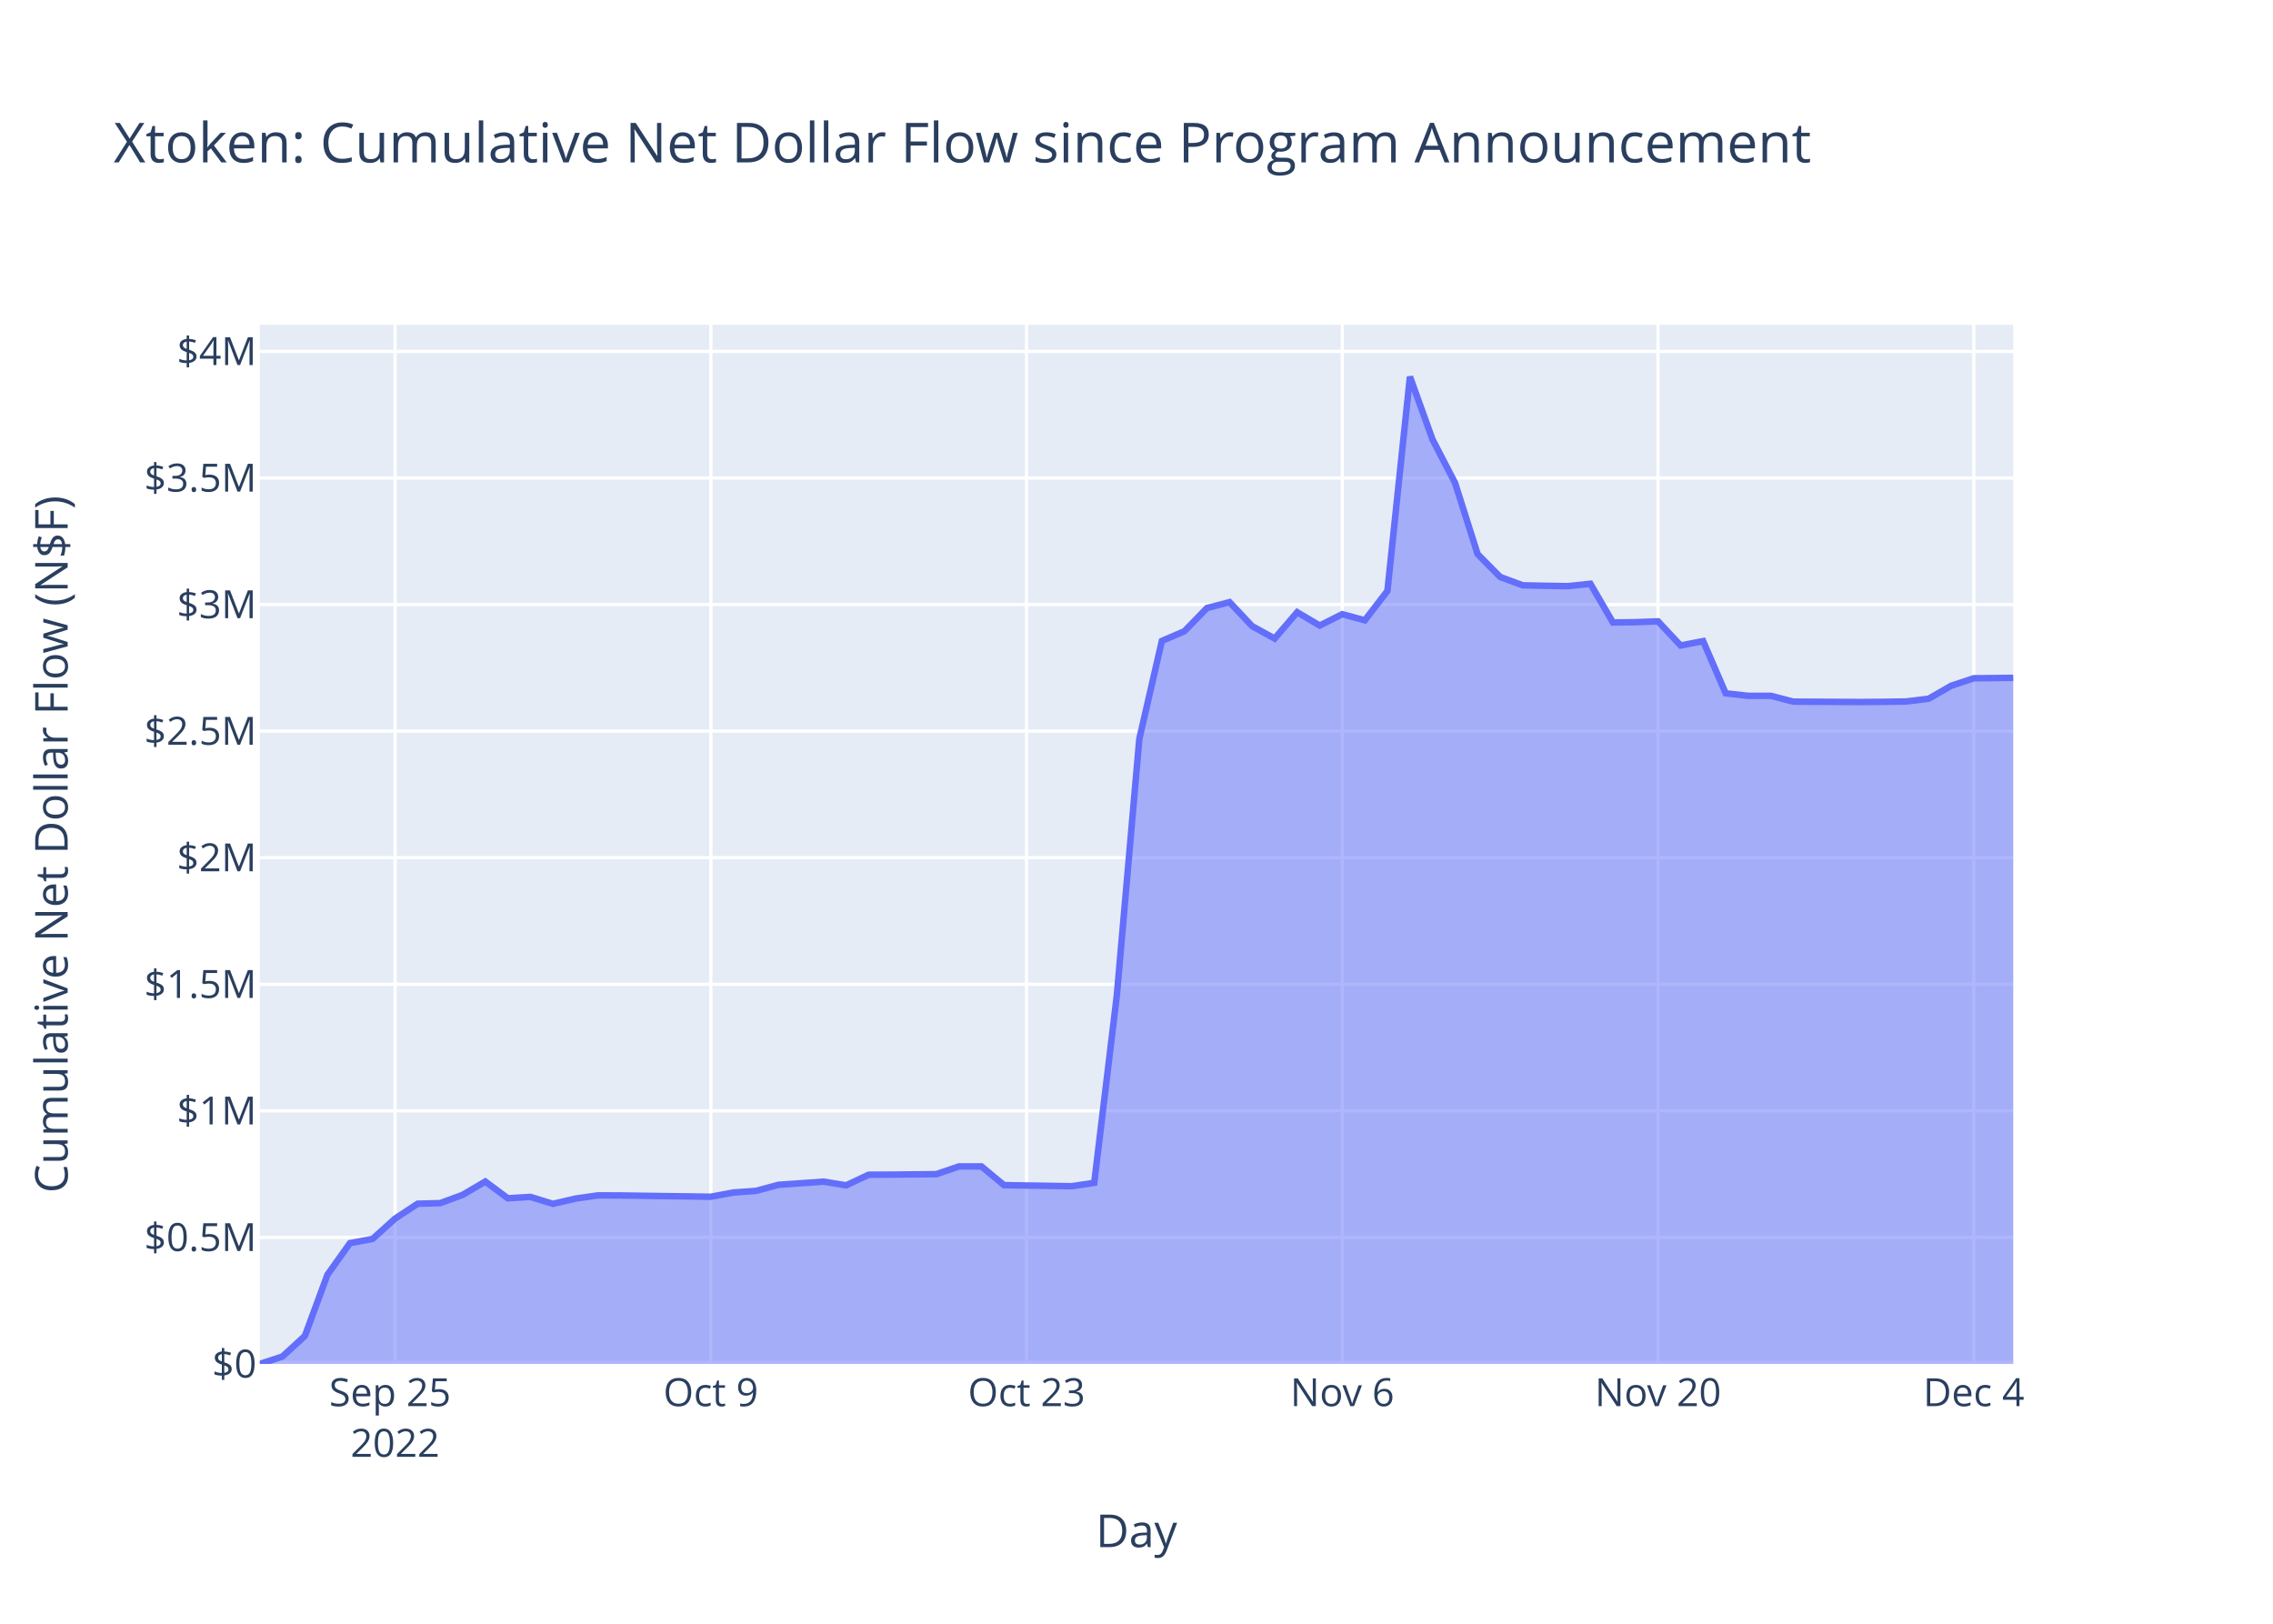
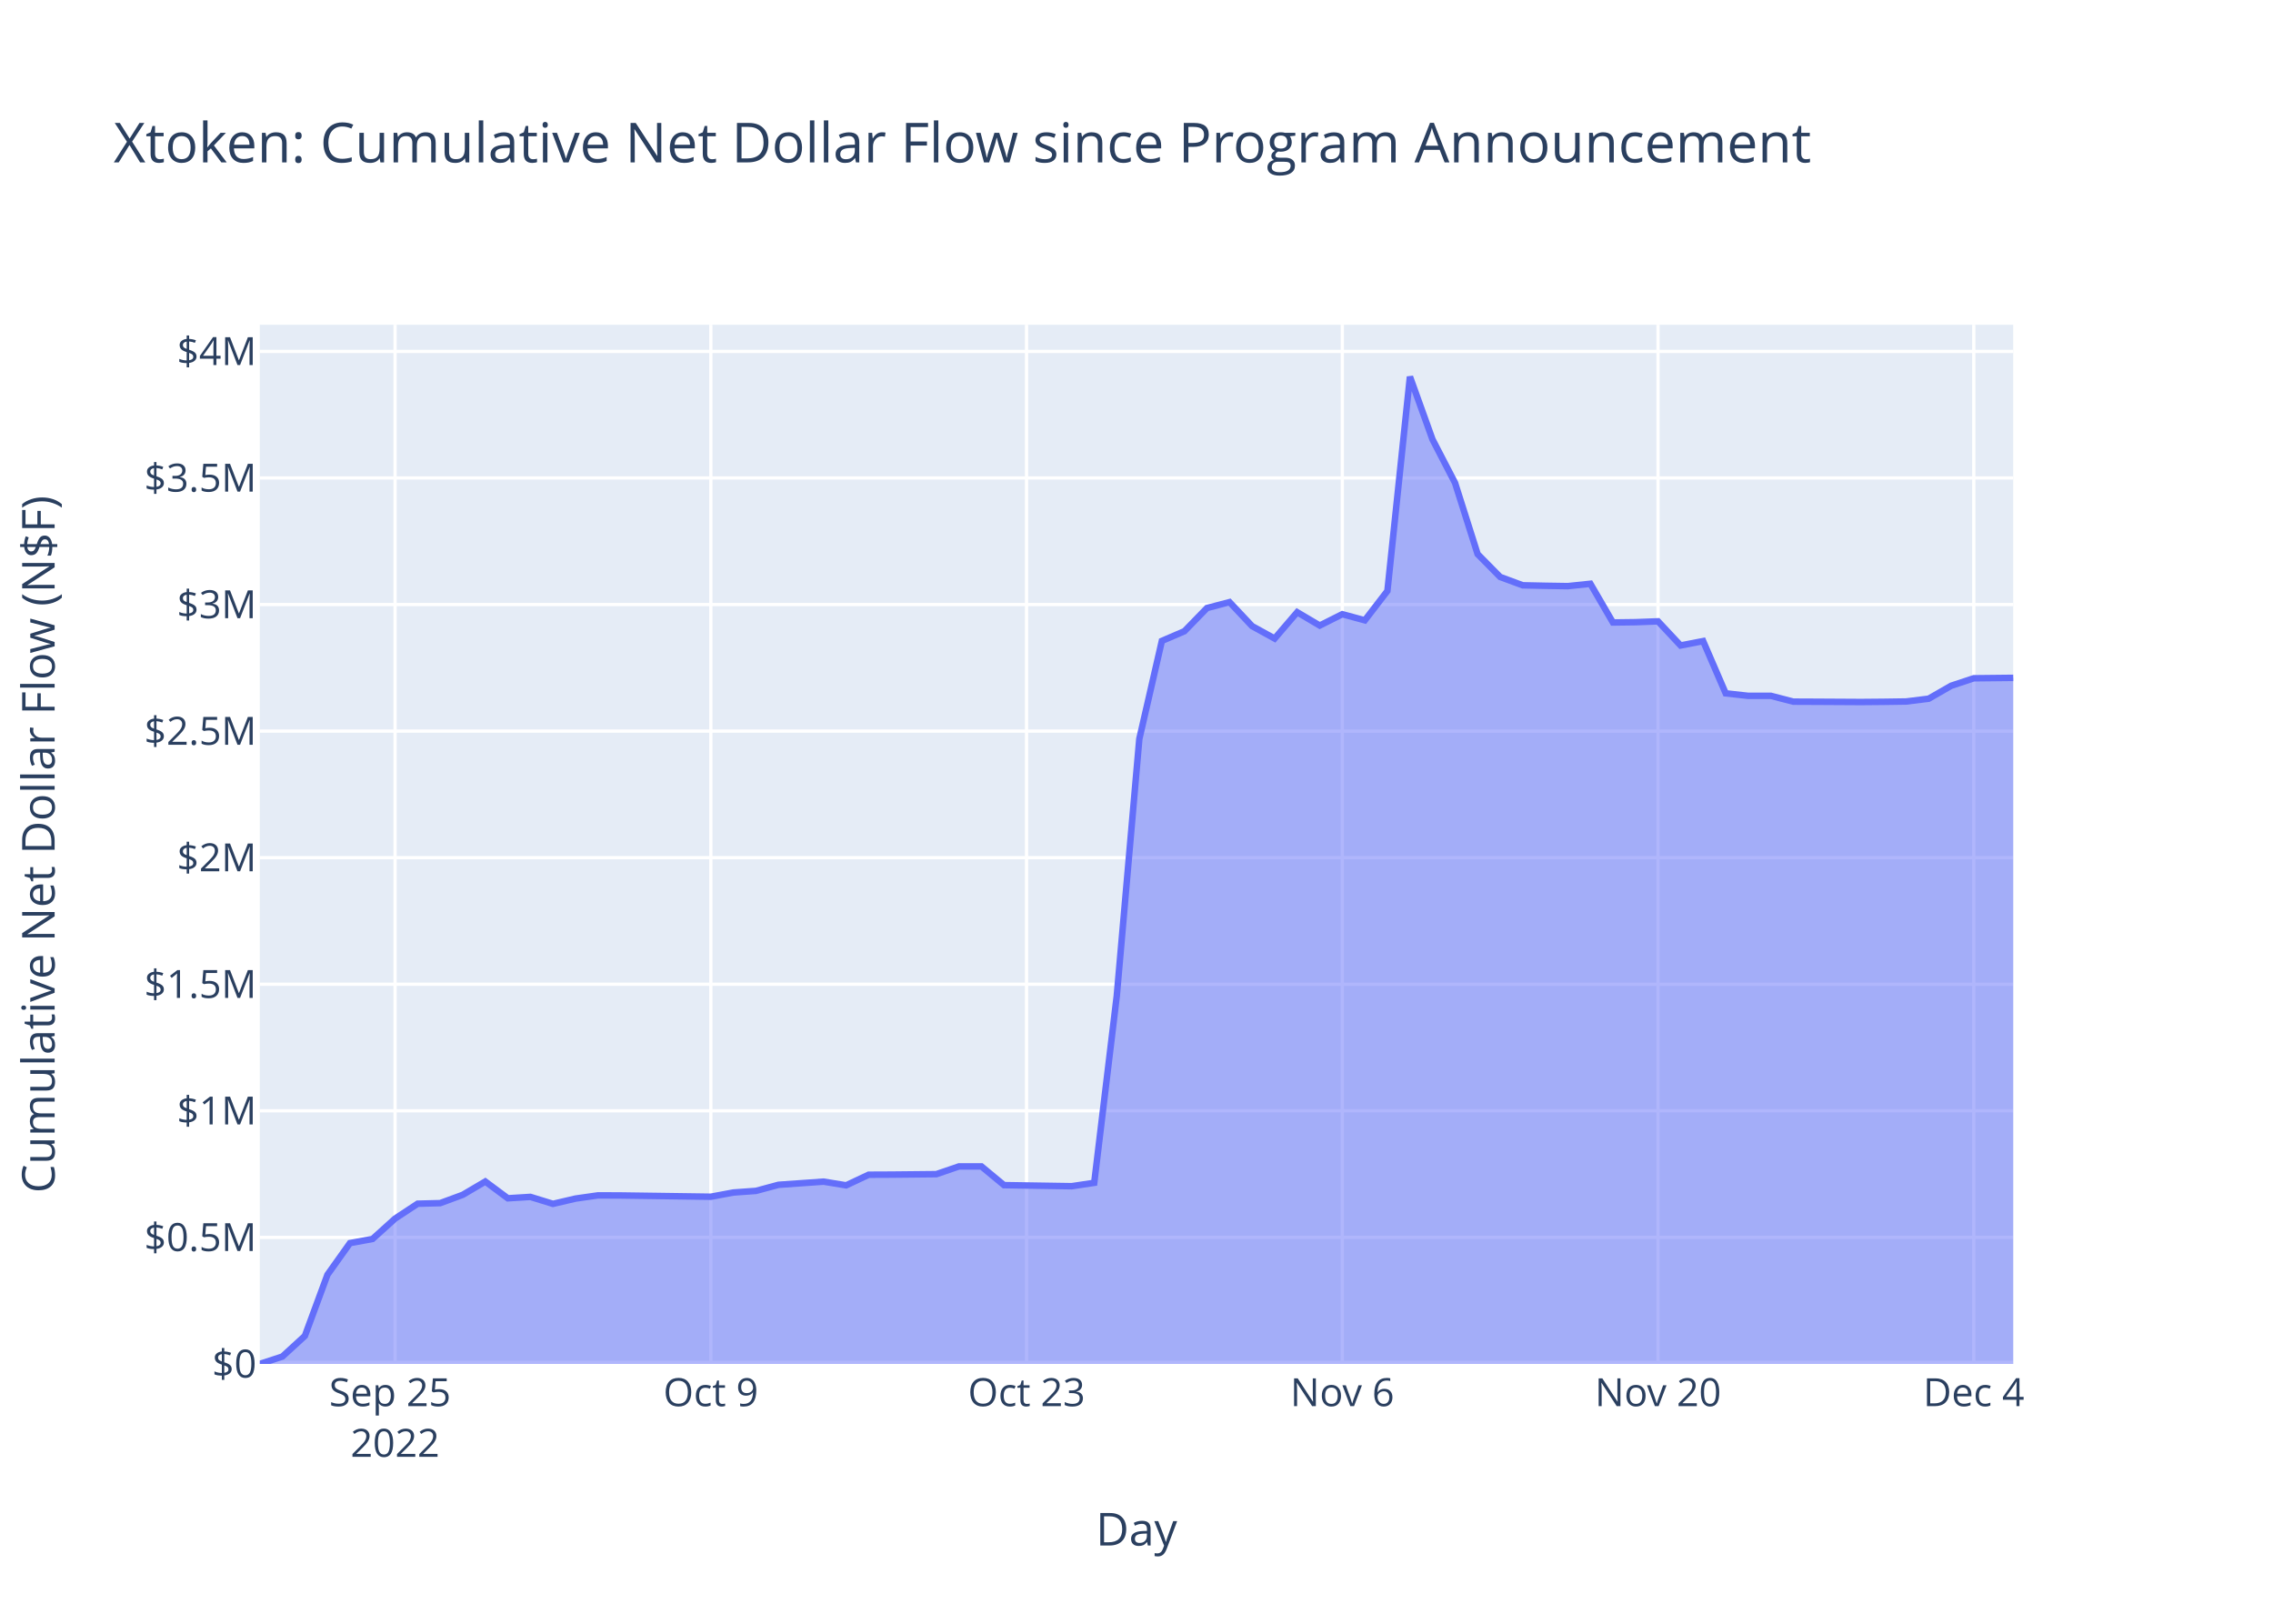
<svg xmlns="http://www.w3.org/2000/svg" class="main-svg" width="700" height="500" style="" viewBox="0 0 700 500">
  <rect x="0" y="0" width="700" height="500" style="fill: rgb(255, 255, 255); fill-opacity: 1;" />
-   <defs id="defs-584cc6">
+   <defs id="defs-49726b">
    <g class="clips">
-       <clipPath id="clip584cc6xyplot" class="plotclip">
+       <clipPath id="clip49726bxyplot" class="plotclip">
        <rect width="540" height="320" />
      </clipPath>
-       <clipPath class="axesclip" id="clip584cc6x">
+       <clipPath class="axesclip" id="clip49726bx">
        <rect x="80" y="0" width="540" height="500" />
      </clipPath>
-       <clipPath class="axesclip" id="clip584cc6y">
+       <clipPath class="axesclip" id="clip49726by">
        <rect x="0" y="100" width="700" height="320" />
      </clipPath>
-       <clipPath class="axesclip" id="clip584cc6xy">
+       <clipPath class="axesclip" id="clip49726bxy">
        <rect x="80" y="100" width="540" height="320" />
      </clipPath>
    </g>
    <g class="gradients" />
    <g class="patterns" />
  </defs>
  <g class="bglayer">
    <rect class="bg" x="80" y="100" width="540" height="320" style="fill: rgb(229, 236, 246); fill-opacity: 1; stroke-width: 0;" />
  </g>
  <g class="layer-below">
    <g class="imagelayer" />
    <g class="shapelayer" />
  </g>
  <g class="cartesianlayer">
    <g class="subplot xy">
      <g class="layer-subplot">
        <g class="shapelayer" />
        <g class="imagelayer" />
      </g>
      <g class="minor-gridlayer">
        <g class="x" />
        <g class="y" />
      </g>
      <g class="gridlayer">
        <g class="x">
          <path class="xgrid crisp" transform="translate(121.67,0)" d="M0,100v320" style="stroke: rgb(255, 255, 255); stroke-opacity: 1; stroke-width: 1px;" />
          <path class="xgrid crisp" transform="translate(218.91,0)" d="M0,100v320" style="stroke: rgb(255, 255, 255); stroke-opacity: 1; stroke-width: 1px;" />
          <path class="xgrid crisp" transform="translate(316.14,0)" d="M0,100v320" style="stroke: rgb(255, 255, 255); stroke-opacity: 1; stroke-width: 1px;" />
          <path class="xgrid crisp" transform="translate(413.38,0)" d="M0,100v320" style="stroke: rgb(255, 255, 255); stroke-opacity: 1; stroke-width: 1px;" />
          <path class="xgrid crisp" transform="translate(510.61,0)" d="M0,100v320" style="stroke: rgb(255, 255, 255); stroke-opacity: 1; stroke-width: 1px;" />
          <path class="xgrid crisp" transform="translate(607.85,0)" d="M0,100v320" style="stroke: rgb(255, 255, 255); stroke-opacity: 1; stroke-width: 1px;" />
        </g>
        <g class="y">
          <path class="ygrid crisp" transform="translate(0,381.03)" d="M80,0h540" style="stroke: rgb(255, 255, 255); stroke-opacity: 1; stroke-width: 1px;" />
          <path class="ygrid crisp" transform="translate(0,342.05)" d="M80,0h540" style="stroke: rgb(255, 255, 255); stroke-opacity: 1; stroke-width: 1px;" />
          <path class="ygrid crisp" transform="translate(0,303.08)" d="M80,0h540" style="stroke: rgb(255, 255, 255); stroke-opacity: 1; stroke-width: 1px;" />
          <path class="ygrid crisp" transform="translate(0,264.1)" d="M80,0h540" style="stroke: rgb(255, 255, 255); stroke-opacity: 1; stroke-width: 1px;" />
          <path class="ygrid crisp" transform="translate(0,225.13)" d="M80,0h540" style="stroke: rgb(255, 255, 255); stroke-opacity: 1; stroke-width: 1px;" />
          <path class="ygrid crisp" transform="translate(0,186.16)" d="M80,0h540" style="stroke: rgb(255, 255, 255); stroke-opacity: 1; stroke-width: 1px;" />
          <path class="ygrid crisp" transform="translate(0,147.18)" d="M80,0h540" style="stroke: rgb(255, 255, 255); stroke-opacity: 1; stroke-width: 1px;" />
          <path class="ygrid crisp" transform="translate(0,108.21)" d="M80,0h540" style="stroke: rgb(255, 255, 255); stroke-opacity: 1; stroke-width: 1px;" />
        </g>
      </g>
      <g class="zerolinelayer">
        <path class="yzl zl crisp" transform="translate(0,420)" d="M80,0h540" style="stroke: rgb(255, 255, 255); stroke-opacity: 1; stroke-width: 2px;" />
      </g>
      <path class="xlines-below" />
      <path class="ylines-below" />
      <g class="overlines-below" />
      <g class="xaxislayer-below" />
      <g class="yaxislayer-below" />
      <g class="overaxes-below" />
-       <g class="plot" transform="translate(80,100)" clip-path="url(#clip584cc6xyplot)">
+       <g class="plot" transform="translate(80,100)" clip-path="url(#clip49726bxyplot)">
        <g class="scatterlayer mlayer">
-           <g class="trace scatter traceea6c8e" style="stroke-miterlimit: 2;">
+           <g class="trace scatter tracee6fcfc" style="stroke-miterlimit: 2;">
            <g class="fills">
              <g>
                <path class="js-fill" d="M540,320L0,320L0,320L6.95,317.73L13.89,311.37L20.84,292.53L27.78,282.79L34.73,281.51L41.67,275.24L48.62,270.66L55.56,270.48L62.51,267.92L69.45,263.83L76.4,268.99L83.34,268.56L90.29,270.7L97.23,269.08L104.18,268.09L111.13,268.12L138.91,268.51L145.85,267.21L152.8,266.71L159.74,264.84L173.63,263.86L180.58,265L187.52,261.73L194.47,261.7L208.36,261.56L215.31,259.18L222.25,259.18L229.2,264.94L250.03,265.27L256.98,264.23L263.92,206.7L270.87,127.54L277.81,97.36L284.76,94.37L291.7,87.23L298.65,85.41L305.6,92.8L312.54,96.62L319.49,88.52L326.43,92.62L333.38,89.13L340.32,91.01L347.27,81.97L354.21,16L361.16,35.32L368.1,48.7L375.05,70.62L381.99,77.66L388.94,80.23L395.89,80.38L402.83,80.49L409.78,79.76L416.72,91.68L423.67,91.59L430.61,91.33L437.56,98.76L444.5,97.41L451.45,113.5L458.39,114.27L465.34,114.26L472.28,116.06L479.23,116.09L493.12,116.17L500.07,116.11L507.01,116.01L513.96,115.15L520.9,111.16L527.85,108.86L540,108.73" style="fill: rgb(99, 110, 250); fill-opacity: 0.5; stroke-width: 0;" />
              </g>
            </g>
            <g class="errorbars" />
            <g class="lines">
              <path class="js-line" d="M0,320L6.95,317.73L13.89,311.37L20.84,292.53L27.78,282.79L34.73,281.51L41.67,275.24L48.62,270.66L55.56,270.48L62.51,267.92L69.45,263.83L76.4,268.99L83.34,268.56L90.29,270.7L97.23,269.08L104.18,268.09L111.13,268.12L138.91,268.51L145.85,267.21L152.8,266.71L159.74,264.84L173.63,263.86L180.58,265L187.52,261.73L194.47,261.7L208.36,261.56L215.31,259.18L222.25,259.18L229.2,264.94L250.03,265.27L256.98,264.23L263.92,206.7L270.87,127.54L277.81,97.36L284.76,94.37L291.7,87.23L298.65,85.41L305.6,92.8L312.54,96.62L319.49,88.52L326.43,92.62L333.38,89.13L340.32,91.01L347.27,81.97L354.21,16L361.16,35.32L368.1,48.7L375.05,70.62L381.99,77.66L388.94,80.23L395.89,80.38L402.83,80.49L409.78,79.76L416.72,91.68L423.67,91.59L430.61,91.33L437.56,98.76L444.5,97.41L451.45,113.5L458.39,114.27L465.34,114.26L472.28,116.06L479.23,116.09L493.12,116.17L500.07,116.11L507.01,116.01L513.96,115.15L520.9,111.16L527.85,108.86L540,108.73" style="vector-effect: non-scaling-stroke; fill: none; stroke: rgb(99, 110, 250); stroke-opacity: 1; stroke-width: 2px; opacity: 1;" />
            </g>
            <g class="points" />
            <g class="text" />
          </g>
        </g>
      </g>
      <g class="overplot" />
      <path class="xlines-above crisp" d="M0,0" style="fill: none;" />
      <path class="ylines-above crisp" d="M0,0" style="fill: none;" />
      <g class="overlines-above" />
      <g class="xaxislayer-above">
        <g class="xtick">
          <text text-anchor="middle" x="0" y="433" transform="translate(121.67,0)" style="font-family: 'Open Sans', verdana, arial, sans-serif; font-size: 12px; fill: rgb(42, 63, 95); fill-opacity: 1; white-space: pre; opacity: 1;">
            <tspan class="line" dy="0em" x="0" y="433">Sep 25</tspan>
            <tspan class="line" dy="1.3em" x="0" y="433">2022</tspan>
          </text>
        </g>
        <g class="xtick">
          <text text-anchor="middle" x="0" y="433" style="font-family: 'Open Sans', verdana, arial, sans-serif; font-size: 12px; fill: rgb(42, 63, 95); fill-opacity: 1; white-space: pre; opacity: 1;" transform="translate(218.91,0)">Oct 9</text>
        </g>
        <g class="xtick">
          <text text-anchor="middle" x="0" y="433" style="font-family: 'Open Sans', verdana, arial, sans-serif; font-size: 12px; fill: rgb(42, 63, 95); fill-opacity: 1; white-space: pre; opacity: 1;" transform="translate(316.14,0)">Oct 23</text>
        </g>
        <g class="xtick">
          <text text-anchor="middle" x="0" y="433" style="font-family: 'Open Sans', verdana, arial, sans-serif; font-size: 12px; fill: rgb(42, 63, 95); fill-opacity: 1; white-space: pre; opacity: 1;" transform="translate(413.38,0)">Nov 6</text>
        </g>
        <g class="xtick">
          <text text-anchor="middle" x="0" y="433" style="font-family: 'Open Sans', verdana, arial, sans-serif; font-size: 12px; fill: rgb(42, 63, 95); fill-opacity: 1; white-space: pre; opacity: 1;" transform="translate(510.61,0)">Nov 20</text>
        </g>
        <g class="xtick">
          <text text-anchor="middle" x="0" y="433" style="font-family: 'Open Sans', verdana, arial, sans-serif; font-size: 12px; fill: rgb(42, 63, 95); fill-opacity: 1; white-space: pre; opacity: 1;" transform="translate(607.85,0)">Dec 4</text>
        </g>
      </g>
      <g class="yaxislayer-above">
        <g class="ytick">
          <text text-anchor="end" x="79" y="4.2" transform="translate(0,420)" style="font-family: 'Open Sans', verdana, arial, sans-serif; font-size: 12px; fill: rgb(42, 63, 95); fill-opacity: 1; white-space: pre; opacity: 1;">$0</text>
        </g>
        <g class="ytick">
          <text text-anchor="end" x="79" y="4.2" style="font-family: 'Open Sans', verdana, arial, sans-serif; font-size: 12px; fill: rgb(42, 63, 95); fill-opacity: 1; white-space: pre; opacity: 1;" transform="translate(0,381.03)">$0.5M</text>
        </g>
        <g class="ytick">
          <text text-anchor="end" x="79" y="4.2" style="font-family: 'Open Sans', verdana, arial, sans-serif; font-size: 12px; fill: rgb(42, 63, 95); fill-opacity: 1; white-space: pre; opacity: 1;" transform="translate(0,342.05)">$1M</text>
        </g>
        <g class="ytick">
          <text text-anchor="end" x="79" y="4.2" style="font-family: 'Open Sans', verdana, arial, sans-serif; font-size: 12px; fill: rgb(42, 63, 95); fill-opacity: 1; white-space: pre; opacity: 1;" transform="translate(0,303.08)">$1.5M</text>
        </g>
        <g class="ytick">
          <text text-anchor="end" x="79" y="4.2" style="font-family: 'Open Sans', verdana, arial, sans-serif; font-size: 12px; fill: rgb(42, 63, 95); fill-opacity: 1; white-space: pre; opacity: 1;" transform="translate(0,264.1)">$2M</text>
        </g>
        <g class="ytick">
          <text text-anchor="end" x="79" y="4.2" style="font-family: 'Open Sans', verdana, arial, sans-serif; font-size: 12px; fill: rgb(42, 63, 95); fill-opacity: 1; white-space: pre; opacity: 1;" transform="translate(0,225.13)">$2.5M</text>
        </g>
        <g class="ytick">
          <text text-anchor="end" x="79" y="4.2" style="font-family: 'Open Sans', verdana, arial, sans-serif; font-size: 12px; fill: rgb(42, 63, 95); fill-opacity: 1; white-space: pre; opacity: 1;" transform="translate(0,186.16)">$3M</text>
        </g>
        <g class="ytick">
          <text text-anchor="end" x="79" y="4.2" style="font-family: 'Open Sans', verdana, arial, sans-serif; font-size: 12px; fill: rgb(42, 63, 95); fill-opacity: 1; white-space: pre; opacity: 1;" transform="translate(0,147.18)">$3.5M</text>
        </g>
        <g class="ytick">
          <text text-anchor="end" x="79" y="4.2" style="font-family: 'Open Sans', verdana, arial, sans-serif; font-size: 12px; fill: rgb(42, 63, 95); fill-opacity: 1; white-space: pre; opacity: 1;" transform="translate(0,108.21)">$4M</text>
        </g>
      </g>
      <g class="overaxes-above" />
    </g>
  </g>
  <g class="polarlayer" />
  <g class="smithlayer" />
  <g class="ternarylayer" />
  <g class="geolayer" />
  <g class="funnelarealayer" />
  <g class="pielayer" />
  <g class="iciclelayer" />
  <g class="treemaplayer" />
  <g class="sunburstlayer" />
  <g class="glimages" />
-   <defs id="topdefs-584cc6">
+   <defs id="topdefs-49726b">
    <g class="clips" />
  </defs>
  <g class="layer-above">
    <g class="imagelayer" />
    <g class="shapelayer" />
  </g>
  <g class="infolayer">
    <g class="g-gtitle">
      <text class="gtitle" x="35" y="50" text-anchor="start" dy="0em" style="font-family: 'Open Sans', verdana, arial, sans-serif; font-size: 17px; fill: rgb(42, 63, 95); opacity: 1; font-weight: normal; white-space: pre;">Xtoken: Cumulative Net Dollar Flow since Program Announcement</text>
    </g>
    <g class="g-xtitle">
-       <text class="xtitle" x="350" y="476.409" text-anchor="middle" style="font-family: 'Open Sans', verdana, arial, sans-serif; font-size: 14px; fill: rgb(42, 63, 95); opacity: 1; font-weight: normal; white-space: pre;">Day</text>
+       <text class="xtitle" x="350" y="475.909" text-anchor="middle" style="font-family: 'Open Sans', verdana, arial, sans-serif; font-size: 14px; fill: rgb(42, 63, 95); opacity: 1; font-weight: normal; white-space: pre;">Day</text>
    </g>
    <g class="g-ytitle">
-       <text class="ytitle" transform="rotate(-90,20.84063,260)" x="20.841" y="260" text-anchor="middle" style="font-family: 'Open Sans', verdana, arial, sans-serif; font-size: 14px; fill: rgb(42, 63, 95); opacity: 1; font-weight: normal; white-space: pre;">Cumulative Net Dollar Flow (N$F)</text>
+       <text class="ytitle" transform="rotate(-90,16.825,260)" x="16.825" y="260" text-anchor="middle" style="font-family: 'Open Sans', verdana, arial, sans-serif; font-size: 14px; fill: rgb(42, 63, 95); opacity: 1; font-weight: normal; white-space: pre;">Cumulative Net Dollar Flow (N$F)</text>
    </g>
  </g>
</svg>
